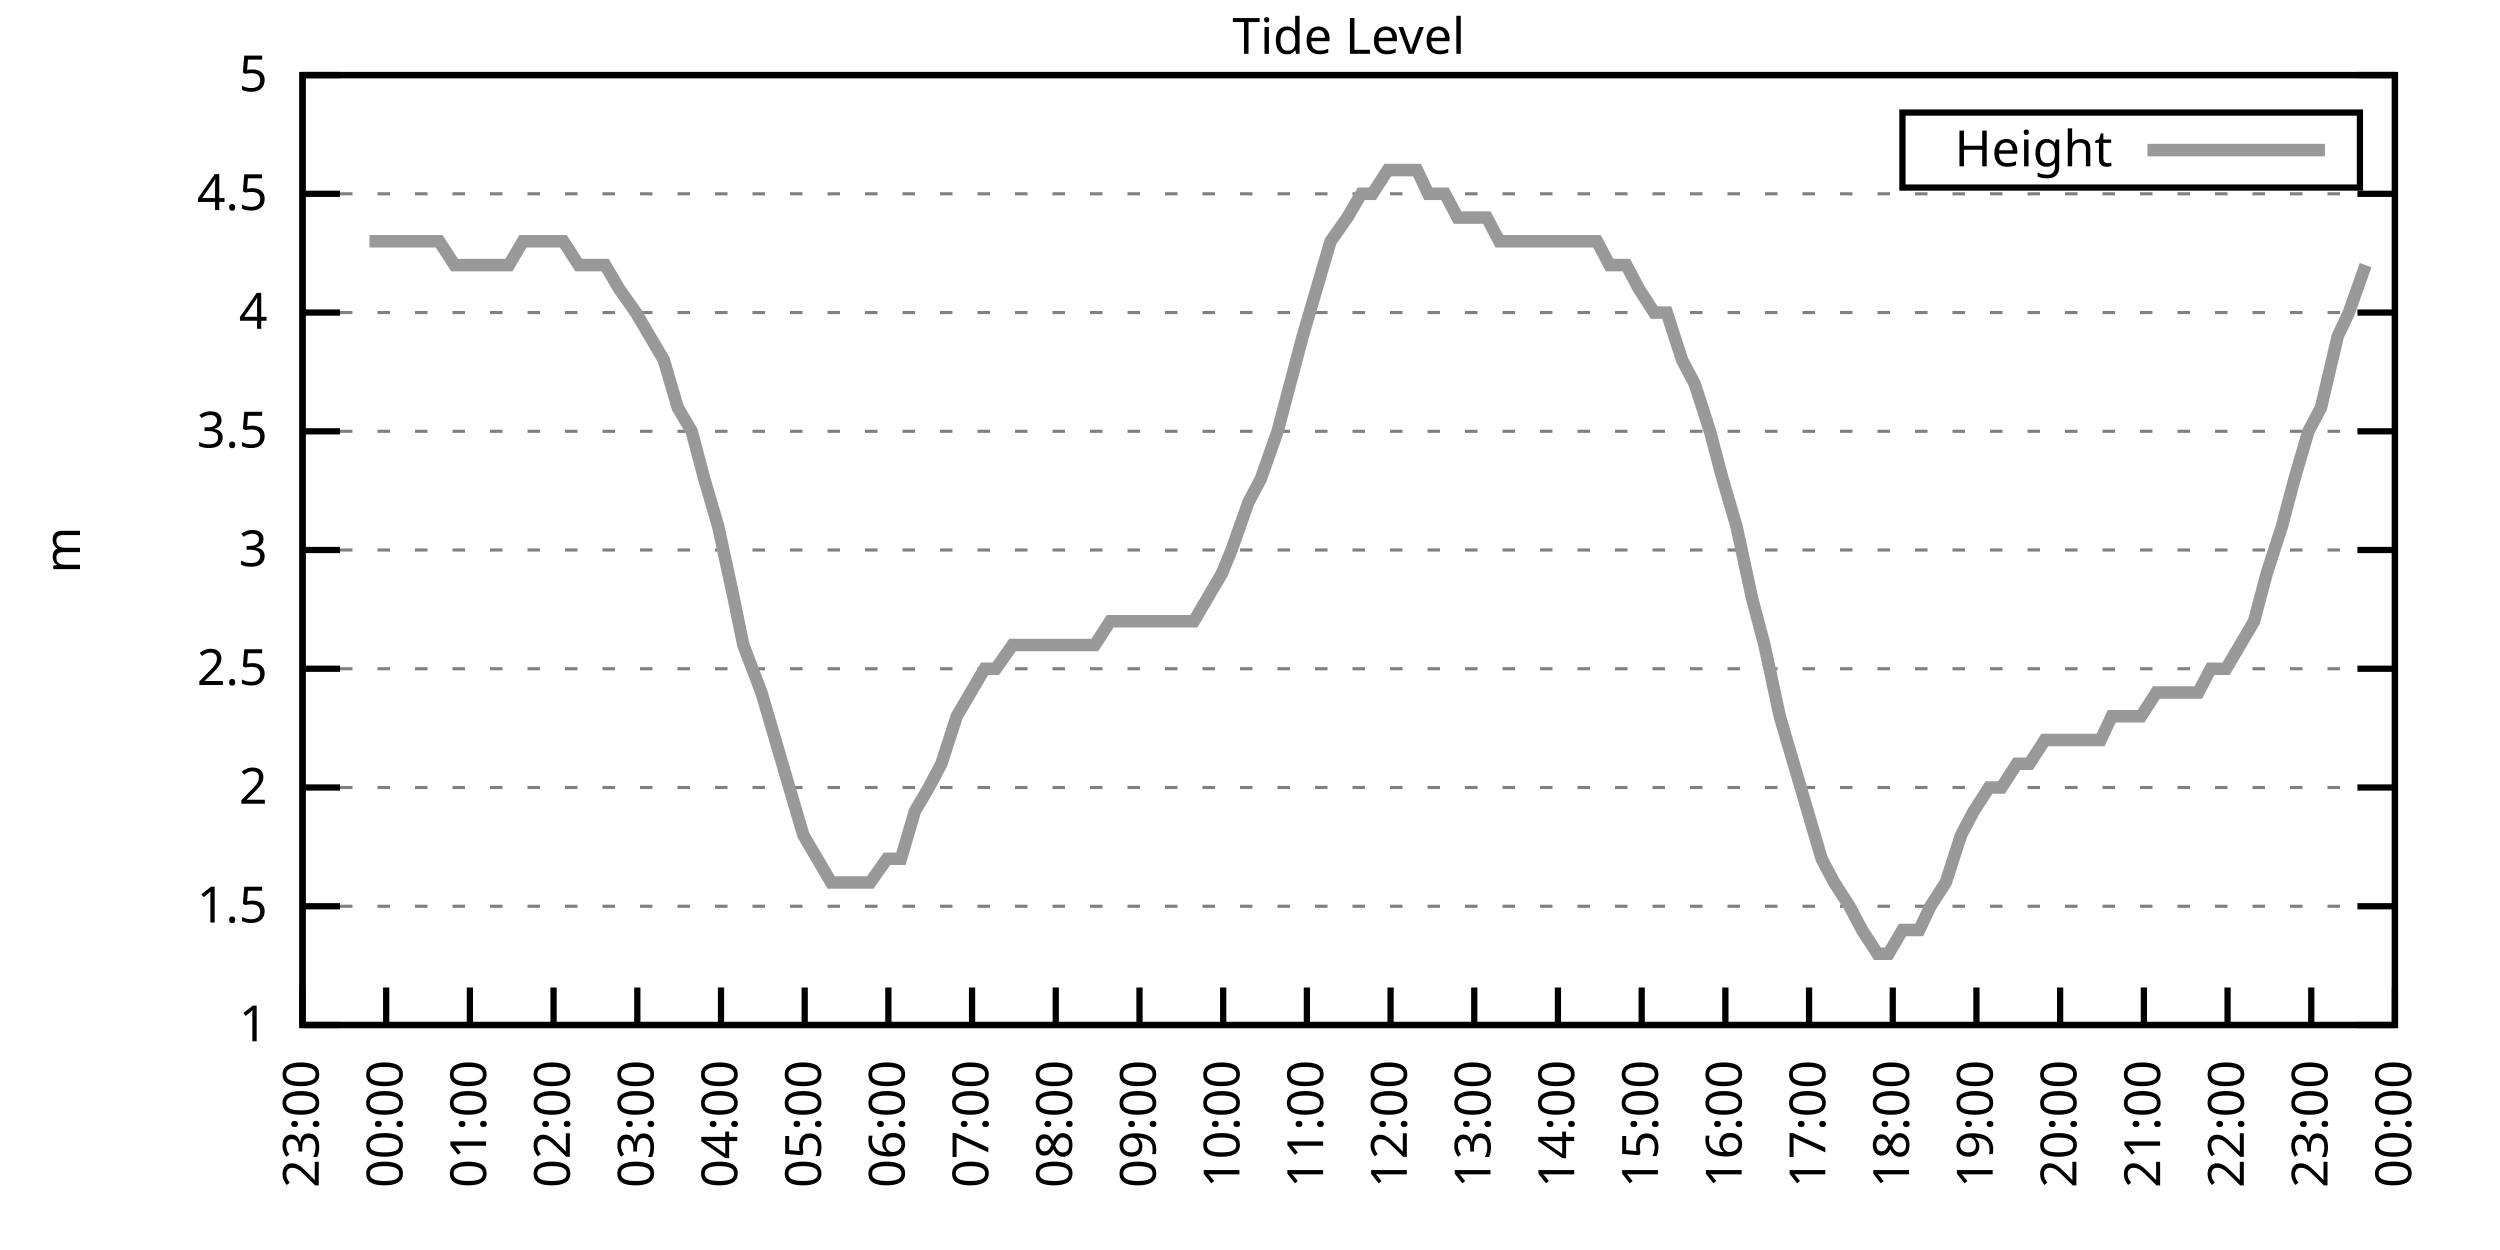
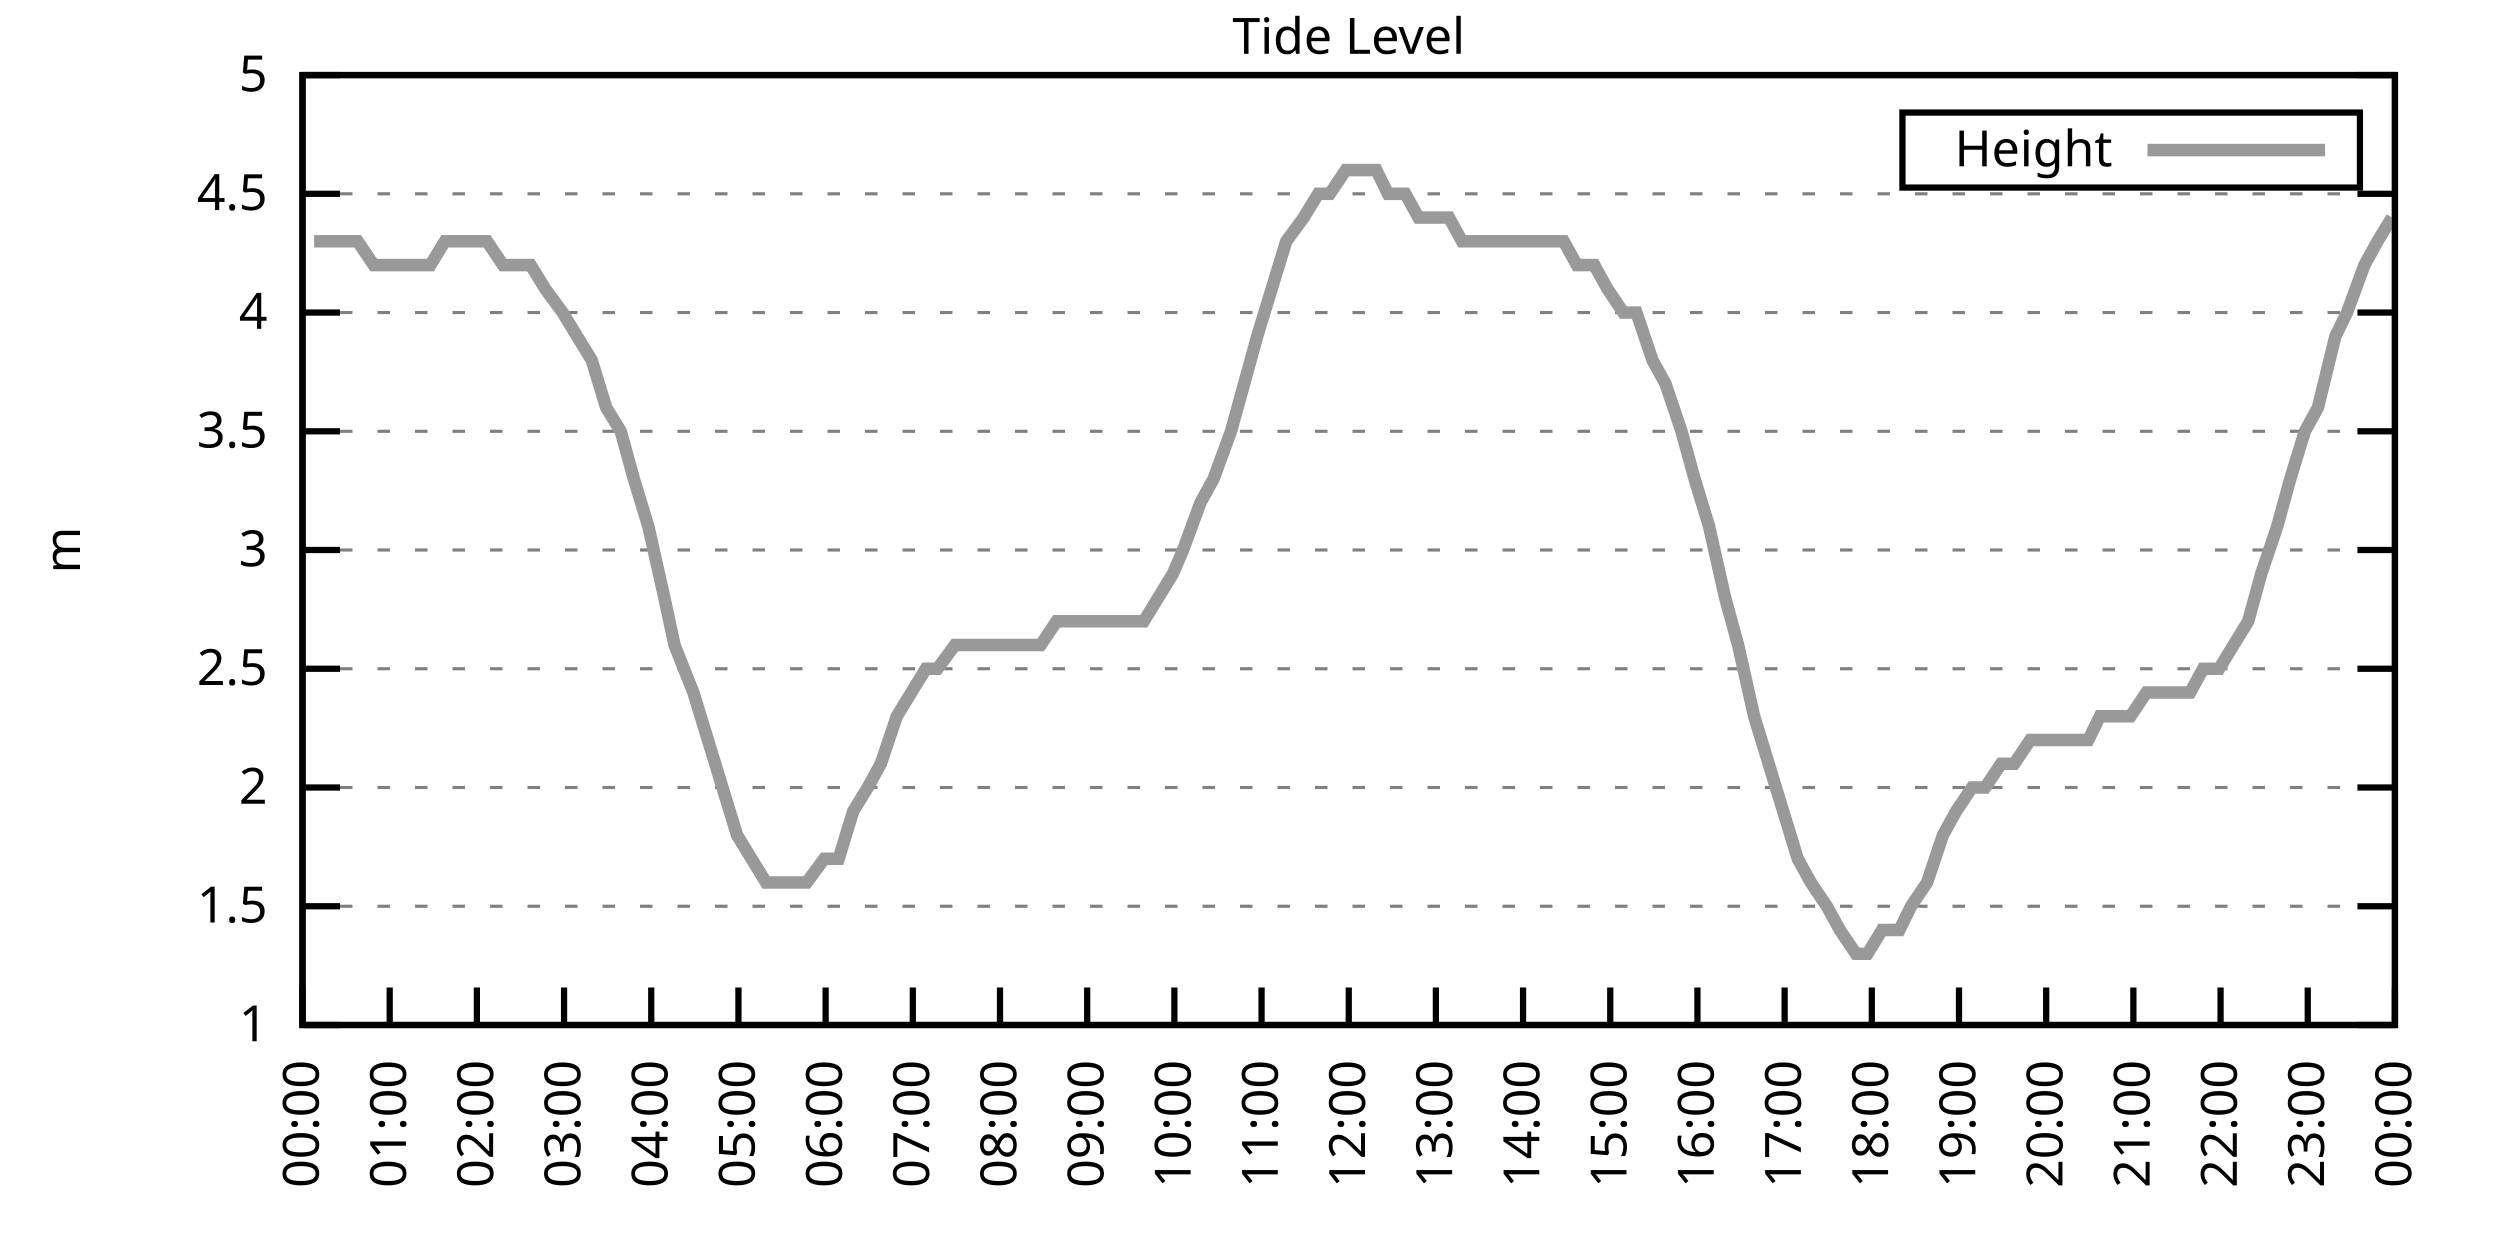
<svg xmlns="http://www.w3.org/2000/svg" xmlns:xlink="http://www.w3.org/1999/xlink" width="400" height="200" viewBox="0 0 400 200">
  <g id="gnuplot_canvas">
    <rect x="0" y="0" width="400" height="200" fill="none" />
    <defs>
      <circle id="gpDot" r="0.5" stroke-width="0.5" stroke="currentColor" />
      <path id="gpPt0" stroke-width="0.333" stroke="currentColor" d="M-1,0 h2 M0,-1 v2" />
      <path id="gpPt1" stroke-width="0.333" stroke="currentColor" d="M-1,-1 L1,1 M1,-1 L-1,1" />
      <path id="gpPt2" stroke-width="0.333" stroke="currentColor" d="M-1,0 L1,0 M0,-1 L0,1 M-1,-1 L1,1 M-1,1 L1,-1" />
      <rect id="gpPt3" stroke-width="0.333" stroke="currentColor" x="-1" y="-1" width="2" height="2" />
      <rect id="gpPt4" stroke-width="0.333" stroke="currentColor" fill="currentColor" x="-1" y="-1" width="2" height="2" />
      <circle id="gpPt5" stroke-width="0.333" stroke="currentColor" cx="0" cy="0" r="1" />
      <use xlink:href="#gpPt5" id="gpPt6" fill="currentColor" stroke="none" />
      <path id="gpPt7" stroke-width="0.333" stroke="currentColor" d="M0,-1.33 L-1.33,0.67 L1.33,0.67 z" />
      <use xlink:href="#gpPt7" id="gpPt8" fill="currentColor" stroke="none" />
      <use xlink:href="#gpPt7" id="gpPt9" stroke="currentColor" transform="rotate(180)" />
      <use xlink:href="#gpPt9" id="gpPt10" fill="currentColor" stroke="none" />
      <use xlink:href="#gpPt3" id="gpPt11" stroke="currentColor" transform="rotate(45)" />
      <use xlink:href="#gpPt11" id="gpPt12" fill="currentColor" stroke="none" />
      <path id="gpPt13" stroke-width="0.333" stroke="currentColor" d="M0,1.330 L1.265,0.411 L0.782,-1.067 L-0.782,-1.076 L-1.265,0.411 z" />
      <use xlink:href="#gpPt13" id="gpPt14" fill="currentColor" stroke="none" />
      <filter id="textbox" filterUnits="objectBoundingBox" x="0" y="0" height="1" width="1">
        <feFlood flood-color="white" flood-opacity="1" result="bgnd" />
        <feComposite in="SourceGraphic" in2="bgnd" operator="atop" />
      </filter>
      <filter id="greybox" filterUnits="objectBoundingBox" x="0" y="0" height="1" width="1">
        <feFlood flood-color="lightgrey" flood-opacity="1" result="grey" />
        <feComposite in="SourceGraphic" in2="grey" operator="atop" />
      </filter>
    </defs>
    <g fill="none" color="white" stroke="currentColor" stroke-width="1.00" stroke-linecap="butt" stroke-linejoin="miter">
</g>
    <g fill="none" color="black" stroke="currentColor" stroke-width="1.00" stroke-linecap="butt" stroke-linejoin="miter">
      <g stroke="none" shape-rendering="crispEdges">
        <polygon fill="rgb(255, 255, 255)" points="48.40,164.00 383.18,164.00 383.18,12.02 48.40,12.02 " />
      </g>
    </g>
    <g fill="none" color="black" stroke="currentColor" stroke-width="1.00" stroke-linecap="butt" stroke-linejoin="miter">
</g>
    <g fill="none" color="black" stroke="black" stroke-width="0.50" stroke-linecap="butt" stroke-linejoin="miter">
</g>
    <g fill="none" color="gray" stroke="currentColor" stroke-width="0.50" stroke-linecap="butt" stroke-linejoin="miter">
      <path stroke="gray" stroke-dasharray="2,4" class="gridline" d="M48.40,164.00 L383.19,164.00  " />
    </g>
    <g fill="none" color="gray" stroke="gray" stroke-width="1.00" stroke-linecap="butt" stroke-linejoin="miter">
</g>
    <g fill="none" color="black" stroke="currentColor" stroke-width="1.00" stroke-linecap="butt" stroke-linejoin="miter">
      <path stroke="black" d="M48.40,164.00 L54.40,164.00 M383.19,164.00 L377.19,164.00  " />
      <g transform="translate(42.80,166.60)" stroke="none" fill="black" font-family="Sans" font-size="8.00" text-anchor="end">
        <text>
          <tspan font-family="Sans"> 1</tspan>
        </text>
      </g>
    </g>
    <g fill="none" color="black" stroke="currentColor" stroke-width="1.00" stroke-linecap="butt" stroke-linejoin="miter">
</g>
    <g fill="none" color="black" stroke="black" stroke-width="0.50" stroke-linecap="butt" stroke-linejoin="miter">
</g>
    <g fill="none" color="gray" stroke="currentColor" stroke-width="0.50" stroke-linecap="butt" stroke-linejoin="miter">
      <path stroke="gray" stroke-dasharray="2,4" class="gridline" d="M48.40,145.00 L383.19,145.00  " />
    </g>
    <g fill="none" color="gray" stroke="gray" stroke-width="1.00" stroke-linecap="butt" stroke-linejoin="miter">
</g>
    <g fill="none" color="black" stroke="currentColor" stroke-width="1.00" stroke-linecap="butt" stroke-linejoin="miter">
      <path stroke="black" d="M48.40,145.00 L54.40,145.00 M383.19,145.00 L377.19,145.00  " />
      <g transform="translate(42.80,147.60)" stroke="none" fill="black" font-family="Sans" font-size="8.00" text-anchor="end">
        <text>
          <tspan font-family="Sans"> 1.5</tspan>
        </text>
      </g>
    </g>
    <g fill="none" color="black" stroke="currentColor" stroke-width="1.00" stroke-linecap="butt" stroke-linejoin="miter">
</g>
    <g fill="none" color="black" stroke="black" stroke-width="0.50" stroke-linecap="butt" stroke-linejoin="miter">
</g>
    <g fill="none" color="gray" stroke="currentColor" stroke-width="0.50" stroke-linecap="butt" stroke-linejoin="miter">
      <path stroke="gray" stroke-dasharray="2,4" class="gridline" d="M48.40,126.00 L383.19,126.00  " />
    </g>
    <g fill="none" color="gray" stroke="gray" stroke-width="1.00" stroke-linecap="butt" stroke-linejoin="miter">
</g>
    <g fill="none" color="black" stroke="currentColor" stroke-width="1.00" stroke-linecap="butt" stroke-linejoin="miter">
      <path stroke="black" d="M48.40,126.00 L54.40,126.00 M383.19,126.00 L377.19,126.00  " />
      <g transform="translate(42.80,128.60)" stroke="none" fill="black" font-family="Sans" font-size="8.00" text-anchor="end">
        <text>
          <tspan font-family="Sans"> 2</tspan>
        </text>
      </g>
    </g>
    <g fill="none" color="black" stroke="currentColor" stroke-width="1.00" stroke-linecap="butt" stroke-linejoin="miter">
</g>
    <g fill="none" color="black" stroke="black" stroke-width="0.50" stroke-linecap="butt" stroke-linejoin="miter">
</g>
    <g fill="none" color="gray" stroke="currentColor" stroke-width="0.50" stroke-linecap="butt" stroke-linejoin="miter">
      <path stroke="gray" stroke-dasharray="2,4" class="gridline" d="M48.40,107.00 L383.19,107.00  " />
    </g>
    <g fill="none" color="gray" stroke="gray" stroke-width="1.00" stroke-linecap="butt" stroke-linejoin="miter">
</g>
    <g fill="none" color="black" stroke="currentColor" stroke-width="1.00" stroke-linecap="butt" stroke-linejoin="miter">
      <path stroke="black" d="M48.40,107.00 L54.40,107.00 M383.19,107.00 L377.19,107.00  " />
      <g transform="translate(42.80,109.60)" stroke="none" fill="black" font-family="Sans" font-size="8.00" text-anchor="end">
        <text>
          <tspan font-family="Sans"> 2.5</tspan>
        </text>
      </g>
    </g>
    <g fill="none" color="black" stroke="currentColor" stroke-width="1.00" stroke-linecap="butt" stroke-linejoin="miter">
</g>
    <g fill="none" color="black" stroke="black" stroke-width="0.50" stroke-linecap="butt" stroke-linejoin="miter">
</g>
    <g fill="none" color="gray" stroke="currentColor" stroke-width="0.50" stroke-linecap="butt" stroke-linejoin="miter">
      <path stroke="gray" stroke-dasharray="2,4" class="gridline" d="M48.40,88.00 L383.19,88.00  " />
    </g>
    <g fill="none" color="gray" stroke="gray" stroke-width="1.00" stroke-linecap="butt" stroke-linejoin="miter">
</g>
    <g fill="none" color="black" stroke="currentColor" stroke-width="1.00" stroke-linecap="butt" stroke-linejoin="miter">
      <path stroke="black" d="M48.40,88.00 L54.40,88.00 M383.19,88.00 L377.19,88.00  " />
      <g transform="translate(42.80,90.60)" stroke="none" fill="black" font-family="Sans" font-size="8.00" text-anchor="end">
        <text>
          <tspan font-family="Sans"> 3</tspan>
        </text>
      </g>
    </g>
    <g fill="none" color="black" stroke="currentColor" stroke-width="1.00" stroke-linecap="butt" stroke-linejoin="miter">
</g>
    <g fill="none" color="black" stroke="black" stroke-width="0.50" stroke-linecap="butt" stroke-linejoin="miter">
</g>
    <g fill="none" color="gray" stroke="currentColor" stroke-width="0.50" stroke-linecap="butt" stroke-linejoin="miter">
      <path stroke="gray" stroke-dasharray="2,4" class="gridline" d="M48.40,69.01 L383.19,69.01  " />
    </g>
    <g fill="none" color="gray" stroke="gray" stroke-width="1.00" stroke-linecap="butt" stroke-linejoin="miter">
</g>
    <g fill="none" color="black" stroke="currentColor" stroke-width="1.00" stroke-linecap="butt" stroke-linejoin="miter">
      <path stroke="black" d="M48.40,69.01 L54.40,69.01 M383.19,69.01 L377.19,69.01  " />
      <g transform="translate(42.80,71.61)" stroke="none" fill="black" font-family="Sans" font-size="8.00" text-anchor="end">
        <text>
          <tspan font-family="Sans"> 3.5</tspan>
        </text>
      </g>
    </g>
    <g fill="none" color="black" stroke="currentColor" stroke-width="1.00" stroke-linecap="butt" stroke-linejoin="miter">
</g>
    <g fill="none" color="black" stroke="black" stroke-width="0.50" stroke-linecap="butt" stroke-linejoin="miter">
</g>
    <g fill="none" color="gray" stroke="currentColor" stroke-width="0.50" stroke-linecap="butt" stroke-linejoin="miter">
      <path stroke="gray" stroke-dasharray="2,4" class="gridline" d="M48.40,50.01 L383.19,50.01  " />
    </g>
    <g fill="none" color="gray" stroke="gray" stroke-width="1.00" stroke-linecap="butt" stroke-linejoin="miter">
</g>
    <g fill="none" color="black" stroke="currentColor" stroke-width="1.00" stroke-linecap="butt" stroke-linejoin="miter">
      <path stroke="black" d="M48.40,50.01 L54.40,50.01 M383.19,50.01 L377.19,50.01  " />
      <g transform="translate(42.80,52.61)" stroke="none" fill="black" font-family="Sans" font-size="8.00" text-anchor="end">
        <text>
          <tspan font-family="Sans"> 4</tspan>
        </text>
      </g>
    </g>
    <g fill="none" color="black" stroke="currentColor" stroke-width="1.00" stroke-linecap="butt" stroke-linejoin="miter">
</g>
    <g fill="none" color="black" stroke="black" stroke-width="0.50" stroke-linecap="butt" stroke-linejoin="miter">
</g>
    <g fill="none" color="gray" stroke="currentColor" stroke-width="0.50" stroke-linecap="butt" stroke-linejoin="miter">
      <path stroke="gray" stroke-dasharray="2,4" class="gridline" d="M48.40,31.01 L383.19,31.01  " />
    </g>
    <g fill="none" color="gray" stroke="gray" stroke-width="1.00" stroke-linecap="butt" stroke-linejoin="miter">
</g>
    <g fill="none" color="black" stroke="currentColor" stroke-width="1.00" stroke-linecap="butt" stroke-linejoin="miter">
      <path stroke="black" d="M48.40,31.01 L54.40,31.01 M383.19,31.01 L377.19,31.01  " />
      <g transform="translate(42.80,33.61)" stroke="none" fill="black" font-family="Sans" font-size="8.00" text-anchor="end">
        <text>
          <tspan font-family="Sans"> 4.5</tspan>
        </text>
      </g>
    </g>
    <g fill="none" color="black" stroke="currentColor" stroke-width="1.00" stroke-linecap="butt" stroke-linejoin="miter">
</g>
    <g fill="none" color="black" stroke="black" stroke-width="0.50" stroke-linecap="butt" stroke-linejoin="miter">
</g>
    <g fill="none" color="gray" stroke="currentColor" stroke-width="0.50" stroke-linecap="butt" stroke-linejoin="miter">
      <path stroke="gray" stroke-dasharray="2,4" class="gridline" d="M48.40,12.01 L383.19,12.01  " />
    </g>
    <g fill="none" color="gray" stroke="gray" stroke-width="1.00" stroke-linecap="butt" stroke-linejoin="miter">
</g>
    <g fill="none" color="black" stroke="currentColor" stroke-width="1.00" stroke-linecap="butt" stroke-linejoin="miter">
      <path stroke="black" d="M48.40,12.01 L54.40,12.01 M383.19,12.01 L377.19,12.01  " />
      <g transform="translate(42.80,14.61)" stroke="none" fill="black" font-family="Sans" font-size="8.00" text-anchor="end">
        <text>
          <tspan font-family="Sans"> 5</tspan>
        </text>
      </g>
    </g>
    <g fill="none" color="black" stroke="currentColor" stroke-width="1.00" stroke-linecap="butt" stroke-linejoin="miter">
      <path stroke="black" d="M48.40,164.00 L48.40,158.00  " />
      <g transform="translate(51.00,169.60) rotate(270.00)" stroke="none" fill="black" font-family="Sans" font-size="8.00" text-anchor="end">
        <text>
-           <tspan font-family="Sans">23:00</tspan>
-         </text>
-       </g>
-     </g>
-     <g fill="none" color="black" stroke="currentColor" stroke-width="1.00" stroke-linecap="butt" stroke-linejoin="miter">
-       <path stroke="black" d="M61.79,164.00 L61.79,158.00  " />
-       <g transform="translate(64.39,169.60) rotate(270.00)" stroke="none" fill="black" font-family="Sans" font-size="8.00" text-anchor="end">
-         <text>
          <tspan font-family="Sans">00:00</tspan>
        </text>
      </g>
    </g>
    <g fill="none" color="black" stroke="currentColor" stroke-width="1.00" stroke-linecap="butt" stroke-linejoin="miter">
-       <path stroke="black" d="M75.18,164.00 L75.18,158.00  " />
-       <g transform="translate(77.78,169.60) rotate(270.00)" stroke="none" fill="black" font-family="Sans" font-size="8.00" text-anchor="end">
+       <path stroke="black" d="M62.35,164.00 L62.35,158.00  " />
+       <g transform="translate(64.95,169.60) rotate(270.00)" stroke="none" fill="black" font-family="Sans" font-size="8.00" text-anchor="end">
        <text>
          <tspan font-family="Sans">01:00</tspan>
        </text>
      </g>
    </g>
    <g fill="none" color="black" stroke="currentColor" stroke-width="1.00" stroke-linecap="butt" stroke-linejoin="miter">
-       <path stroke="black" d="M88.57,164.00 L88.57,158.00  " />
-       <g transform="translate(91.17,169.60) rotate(270.00)" stroke="none" fill="black" font-family="Sans" font-size="8.00" text-anchor="end">
+       <path stroke="black" d="M76.30,164.00 L76.30,158.00  " />
+       <g transform="translate(78.90,169.60) rotate(270.00)" stroke="none" fill="black" font-family="Sans" font-size="8.00" text-anchor="end">
        <text>
          <tspan font-family="Sans">02:00</tspan>
        </text>
      </g>
    </g>
    <g fill="none" color="black" stroke="currentColor" stroke-width="1.00" stroke-linecap="butt" stroke-linejoin="miter">
-       <path stroke="black" d="M101.97,164.00 L101.97,158.00  " />
-       <g transform="translate(104.57,169.60) rotate(270.00)" stroke="none" fill="black" font-family="Sans" font-size="8.00" text-anchor="end">
+       <path stroke="black" d="M90.25,164.00 L90.25,158.00  " />
+       <g transform="translate(92.85,169.60) rotate(270.00)" stroke="none" fill="black" font-family="Sans" font-size="8.00" text-anchor="end">
        <text>
          <tspan font-family="Sans">03:00</tspan>
        </text>
      </g>
    </g>
    <g fill="none" color="black" stroke="currentColor" stroke-width="1.00" stroke-linecap="butt" stroke-linejoin="miter">
-       <path stroke="black" d="M115.36,164.00 L115.36,158.00  " />
-       <g transform="translate(117.96,169.60) rotate(270.00)" stroke="none" fill="black" font-family="Sans" font-size="8.00" text-anchor="end">
+       <path stroke="black" d="M104.20,164.00 L104.20,158.00  " />
+       <g transform="translate(106.80,169.60) rotate(270.00)" stroke="none" fill="black" font-family="Sans" font-size="8.00" text-anchor="end">
        <text>
          <tspan font-family="Sans">04:00</tspan>
        </text>
      </g>
    </g>
    <g fill="none" color="black" stroke="currentColor" stroke-width="1.00" stroke-linecap="butt" stroke-linejoin="miter">
-       <path stroke="black" d="M128.75,164.00 L128.75,158.00  " />
-       <g transform="translate(131.35,169.60) rotate(270.00)" stroke="none" fill="black" font-family="Sans" font-size="8.00" text-anchor="end">
+       <path stroke="black" d="M118.15,164.00 L118.15,158.00  " />
+       <g transform="translate(120.75,169.60) rotate(270.00)" stroke="none" fill="black" font-family="Sans" font-size="8.00" text-anchor="end">
        <text>
          <tspan font-family="Sans">05:00</tspan>
        </text>
      </g>
    </g>
    <g fill="none" color="black" stroke="currentColor" stroke-width="1.00" stroke-linecap="butt" stroke-linejoin="miter">
-       <path stroke="black" d="M142.14,164.00 L142.14,158.00  " />
-       <g transform="translate(144.74,169.60) rotate(270.00)" stroke="none" fill="black" font-family="Sans" font-size="8.00" text-anchor="end">
+       <path stroke="black" d="M132.10,164.00 L132.10,158.00  " />
+       <g transform="translate(134.70,169.60) rotate(270.00)" stroke="none" fill="black" font-family="Sans" font-size="8.00" text-anchor="end">
        <text>
          <tspan font-family="Sans">06:00</tspan>
        </text>
      </g>
    </g>
    <g fill="none" color="black" stroke="currentColor" stroke-width="1.00" stroke-linecap="butt" stroke-linejoin="miter">
-       <path stroke="black" d="M155.53,164.00 L155.53,158.00  " />
-       <g transform="translate(158.13,169.60) rotate(270.00)" stroke="none" fill="black" font-family="Sans" font-size="8.00" text-anchor="end">
+       <path stroke="black" d="M146.05,164.00 L146.05,158.00  " />
+       <g transform="translate(148.65,169.60) rotate(270.00)" stroke="none" fill="black" font-family="Sans" font-size="8.00" text-anchor="end">
        <text>
          <tspan font-family="Sans">07:00</tspan>
        </text>
      </g>
    </g>
    <g fill="none" color="black" stroke="currentColor" stroke-width="1.00" stroke-linecap="butt" stroke-linejoin="miter">
-       <path stroke="black" d="M168.92,164.00 L168.92,158.00  " />
-       <g transform="translate(171.52,169.60) rotate(270.00)" stroke="none" fill="black" font-family="Sans" font-size="8.00" text-anchor="end">
+       <path stroke="black" d="M160.00,164.00 L160.00,158.00  " />
+       <g transform="translate(162.60,169.60) rotate(270.00)" stroke="none" fill="black" font-family="Sans" font-size="8.00" text-anchor="end">
        <text>
          <tspan font-family="Sans">08:00</tspan>
        </text>
      </g>
    </g>
    <g fill="none" color="black" stroke="currentColor" stroke-width="1.00" stroke-linecap="butt" stroke-linejoin="miter">
-       <path stroke="black" d="M182.32,164.00 L182.32,158.00  " />
-       <g transform="translate(184.92,169.60) rotate(270.00)" stroke="none" fill="black" font-family="Sans" font-size="8.00" text-anchor="end">
+       <path stroke="black" d="M173.95,164.00 L173.95,158.00  " />
+       <g transform="translate(176.55,169.60) rotate(270.00)" stroke="none" fill="black" font-family="Sans" font-size="8.00" text-anchor="end">
        <text>
          <tspan font-family="Sans">09:00</tspan>
        </text>
      </g>
    </g>
    <g fill="none" color="black" stroke="currentColor" stroke-width="1.00" stroke-linecap="butt" stroke-linejoin="miter">
-       <path stroke="black" d="M195.71,164.00 L195.71,158.00  " />
-       <g transform="translate(198.31,169.60) rotate(270.00)" stroke="none" fill="black" font-family="Sans" font-size="8.00" text-anchor="end">
+       <path stroke="black" d="M187.90,164.00 L187.90,158.00  " />
+       <g transform="translate(190.50,169.60) rotate(270.00)" stroke="none" fill="black" font-family="Sans" font-size="8.00" text-anchor="end">
        <text>
          <tspan font-family="Sans">10:00</tspan>
        </text>
      </g>
    </g>
    <g fill="none" color="black" stroke="currentColor" stroke-width="1.00" stroke-linecap="butt" stroke-linejoin="miter">
-       <path stroke="black" d="M209.10,164.00 L209.10,158.00  " />
-       <g transform="translate(211.70,169.60) rotate(270.00)" stroke="none" fill="black" font-family="Sans" font-size="8.00" text-anchor="end">
+       <path stroke="black" d="M201.85,164.00 L201.85,158.00  " />
+       <g transform="translate(204.45,169.60) rotate(270.00)" stroke="none" fill="black" font-family="Sans" font-size="8.00" text-anchor="end">
        <text>
          <tspan font-family="Sans">11:00</tspan>
        </text>
      </g>
    </g>
    <g fill="none" color="black" stroke="currentColor" stroke-width="1.00" stroke-linecap="butt" stroke-linejoin="miter">
-       <path stroke="black" d="M222.49,164.00 L222.49,158.00  " />
-       <g transform="translate(225.09,169.60) rotate(270.00)" stroke="none" fill="black" font-family="Sans" font-size="8.00" text-anchor="end">
+       <path stroke="black" d="M215.80,164.00 L215.80,158.00  " />
+       <g transform="translate(218.40,169.60) rotate(270.00)" stroke="none" fill="black" font-family="Sans" font-size="8.00" text-anchor="end">
        <text>
          <tspan font-family="Sans">12:00</tspan>
        </text>
      </g>
    </g>
    <g fill="none" color="black" stroke="currentColor" stroke-width="1.00" stroke-linecap="butt" stroke-linejoin="miter">
-       <path stroke="black" d="M235.88,164.00 L235.88,158.00  " />
-       <g transform="translate(238.48,169.60) rotate(270.00)" stroke="none" fill="black" font-family="Sans" font-size="8.00" text-anchor="end">
+       <path stroke="black" d="M229.74,164.00 L229.74,158.00  " />
+       <g transform="translate(232.34,169.60) rotate(270.00)" stroke="none" fill="black" font-family="Sans" font-size="8.00" text-anchor="end">
        <text>
          <tspan font-family="Sans">13:00</tspan>
        </text>
      </g>
    </g>
    <g fill="none" color="black" stroke="currentColor" stroke-width="1.00" stroke-linecap="butt" stroke-linejoin="miter">
-       <path stroke="black" d="M249.27,164.00 L249.27,158.00  " />
-       <g transform="translate(251.87,169.60) rotate(270.00)" stroke="none" fill="black" font-family="Sans" font-size="8.00" text-anchor="end">
+       <path stroke="black" d="M243.69,164.00 L243.69,158.00  " />
+       <g transform="translate(246.29,169.60) rotate(270.00)" stroke="none" fill="black" font-family="Sans" font-size="8.00" text-anchor="end">
        <text>
          <tspan font-family="Sans">14:00</tspan>
        </text>
      </g>
    </g>
    <g fill="none" color="black" stroke="currentColor" stroke-width="1.00" stroke-linecap="butt" stroke-linejoin="miter">
-       <path stroke="black" d="M262.67,164.00 L262.67,158.00  " />
-       <g transform="translate(265.27,169.60) rotate(270.00)" stroke="none" fill="black" font-family="Sans" font-size="8.00" text-anchor="end">
+       <path stroke="black" d="M257.64,164.00 L257.64,158.00  " />
+       <g transform="translate(260.24,169.60) rotate(270.00)" stroke="none" fill="black" font-family="Sans" font-size="8.00" text-anchor="end">
        <text>
          <tspan font-family="Sans">15:00</tspan>
        </text>
      </g>
    </g>
    <g fill="none" color="black" stroke="currentColor" stroke-width="1.00" stroke-linecap="butt" stroke-linejoin="miter">
-       <path stroke="black" d="M276.06,164.00 L276.06,158.00  " />
-       <g transform="translate(278.66,169.60) rotate(270.00)" stroke="none" fill="black" font-family="Sans" font-size="8.00" text-anchor="end">
+       <path stroke="black" d="M271.59,164.00 L271.59,158.00  " />
+       <g transform="translate(274.19,169.60) rotate(270.00)" stroke="none" fill="black" font-family="Sans" font-size="8.00" text-anchor="end">
        <text>
          <tspan font-family="Sans">16:00</tspan>
        </text>
      </g>
    </g>
    <g fill="none" color="black" stroke="currentColor" stroke-width="1.00" stroke-linecap="butt" stroke-linejoin="miter">
-       <path stroke="black" d="M289.45,164.00 L289.45,158.00  " />
-       <g transform="translate(292.05,169.60) rotate(270.00)" stroke="none" fill="black" font-family="Sans" font-size="8.00" text-anchor="end">
+       <path stroke="black" d="M285.54,164.00 L285.54,158.00  " />
+       <g transform="translate(288.14,169.60) rotate(270.00)" stroke="none" fill="black" font-family="Sans" font-size="8.00" text-anchor="end">
        <text>
          <tspan font-family="Sans">17:00</tspan>
        </text>
      </g>
    </g>
    <g fill="none" color="black" stroke="currentColor" stroke-width="1.00" stroke-linecap="butt" stroke-linejoin="miter">
-       <path stroke="black" d="M302.84,164.00 L302.84,158.00  " />
-       <g transform="translate(305.44,169.60) rotate(270.00)" stroke="none" fill="black" font-family="Sans" font-size="8.00" text-anchor="end">
+       <path stroke="black" d="M299.49,164.00 L299.49,158.00  " />
+       <g transform="translate(302.09,169.60) rotate(270.00)" stroke="none" fill="black" font-family="Sans" font-size="8.00" text-anchor="end">
        <text>
          <tspan font-family="Sans">18:00</tspan>
        </text>
      </g>
    </g>
    <g fill="none" color="black" stroke="currentColor" stroke-width="1.00" stroke-linecap="butt" stroke-linejoin="miter">
-       <path stroke="black" d="M316.23,164.00 L316.23,158.00  " />
-       <g transform="translate(318.83,169.60) rotate(270.00)" stroke="none" fill="black" font-family="Sans" font-size="8.00" text-anchor="end">
+       <path stroke="black" d="M313.44,164.00 L313.44,158.00  " />
+       <g transform="translate(316.04,169.60) rotate(270.00)" stroke="none" fill="black" font-family="Sans" font-size="8.00" text-anchor="end">
        <text>
          <tspan font-family="Sans">19:00</tspan>
        </text>
      </g>
    </g>
    <g fill="none" color="black" stroke="currentColor" stroke-width="1.00" stroke-linecap="butt" stroke-linejoin="miter">
-       <path stroke="black" d="M329.62,164.00 L329.62,158.00  " />
-       <g transform="translate(332.22,169.60) rotate(270.00)" stroke="none" fill="black" font-family="Sans" font-size="8.00" text-anchor="end">
+       <path stroke="black" d="M327.39,164.00 L327.39,158.00  " />
+       <g transform="translate(329.99,169.60) rotate(270.00)" stroke="none" fill="black" font-family="Sans" font-size="8.00" text-anchor="end">
        <text>
          <tspan font-family="Sans">20:00</tspan>
        </text>
      </g>
    </g>
    <g fill="none" color="black" stroke="currentColor" stroke-width="1.00" stroke-linecap="butt" stroke-linejoin="miter">
-       <path stroke="black" d="M343.02,164.00 L343.02,158.00  " />
-       <g transform="translate(345.62,169.60) rotate(270.00)" stroke="none" fill="black" font-family="Sans" font-size="8.00" text-anchor="end">
+       <path stroke="black" d="M341.34,164.00 L341.34,158.00  " />
+       <g transform="translate(343.94,169.60) rotate(270.00)" stroke="none" fill="black" font-family="Sans" font-size="8.00" text-anchor="end">
        <text>
          <tspan font-family="Sans">21:00</tspan>
        </text>
      </g>
    </g>
    <g fill="none" color="black" stroke="currentColor" stroke-width="1.00" stroke-linecap="butt" stroke-linejoin="miter">
-       <path stroke="black" d="M356.41,164.00 L356.41,158.00  " />
-       <g transform="translate(359.01,169.60) rotate(270.00)" stroke="none" fill="black" font-family="Sans" font-size="8.00" text-anchor="end">
+       <path stroke="black" d="M355.29,164.00 L355.29,158.00  " />
+       <g transform="translate(357.89,169.60) rotate(270.00)" stroke="none" fill="black" font-family="Sans" font-size="8.00" text-anchor="end">
        <text>
          <tspan font-family="Sans">22:00</tspan>
        </text>
      </g>
    </g>
    <g fill="none" color="black" stroke="currentColor" stroke-width="1.00" stroke-linecap="butt" stroke-linejoin="miter">
-       <path stroke="black" d="M369.80,164.00 L369.80,158.00  " />
-       <g transform="translate(372.40,169.60) rotate(270.00)" stroke="none" fill="black" font-family="Sans" font-size="8.00" text-anchor="end">
+       <path stroke="black" d="M369.24,164.00 L369.24,158.00  " />
+       <g transform="translate(371.84,169.60) rotate(270.00)" stroke="none" fill="black" font-family="Sans" font-size="8.00" text-anchor="end">
        <text>
          <tspan font-family="Sans">23:00</tspan>
        </text>
      </g>
    </g>
    <g fill="none" color="black" stroke="currentColor" stroke-width="1.00" stroke-linecap="butt" stroke-linejoin="miter">
      <path stroke="black" d="M383.19,164.00 L383.19,158.00  " />
      <g transform="translate(385.79,169.60) rotate(270.00)" stroke="none" fill="black" font-family="Sans" font-size="8.00" text-anchor="end">
        <text>
          <tspan font-family="Sans">00:00</tspan>
        </text>
      </g>
    </g>
    <g fill="none" color="black" stroke="currentColor" stroke-width="1.00" stroke-linecap="butt" stroke-linejoin="miter">
</g>
    <g fill="none" color="black" stroke="currentColor" stroke-width="1.00" stroke-linecap="butt" stroke-linejoin="miter">
      <path stroke="black" d="M48.40,12.01 L48.40,164.00 L383.19,164.00 L383.19,12.01 L48.40,12.01 Z  " />
    </g>
    <g fill="none" color="black" stroke="currentColor" stroke-width="1.00" stroke-linecap="butt" stroke-linejoin="miter">
</g>
    <g fill="none" color="black" stroke="currentColor" stroke-width="1.00" stroke-linecap="butt" stroke-linejoin="miter">
      <path stroke="black" d="M304.39,30.01 L304.39,18.01 L377.59,18.01 L377.59,30.01 L304.39,30.01 Z  " />
    </g>
    <g id="Tide_level_plot_1">
      <g fill="none" color="white" stroke="black" stroke-width="2.00" stroke-linecap="butt" stroke-linejoin="miter">
</g>
      <g fill="none" color="black" stroke="currentColor" stroke-width="2.00" stroke-linecap="butt" stroke-linejoin="miter">
        <g transform="translate(337.99,26.61)" stroke="none" fill="black" font-family="Sans" font-size="8.00" text-anchor="end">
          <text>
            <tspan font-family="Sans">Height</tspan>
          </text>
        </g>
      </g>
      <g fill="none" color="black" stroke="currentColor" stroke-width="2.00" stroke-linecap="butt" stroke-linejoin="miter">
-         <path stroke="rgb(153, 153, 153)" d="M343.59,24.01 L371.99,24.01 M59.11,38.61 L61.12,38.61 L63.58,38.61 L66.03,38.61 L67.59,38.61 L70.27,38.61   L72.73,42.41 L74.51,42.41 L76.52,42.41 L79.42,42.41 L81.43,42.41 L83.66,38.61 L86.12,38.61 L88.35,38.61   L90.14,38.61 L92.59,42.41 L94.82,42.41 L96.83,42.41 L99.06,46.21 L101.74,50.01 L103.98,53.81 L106.21,57.61   L108.44,65.21 L110.67,69.01 L112.68,76.61 L114.91,84.21 L117.37,95.60 L118.93,103.20 L121.83,110.80 L124.06,118.40   L126.29,126.00 L128.53,133.60 L130.76,137.40 L132.99,141.20 L135.22,141.20 L137.23,141.20 L139.24,141.20 L141.92,137.40   L144.15,137.40 L146.38,129.80 L148.61,126.00 L150.62,122.20 L153.08,114.60 L155.31,110.80 L157.54,107.00 L159.33,107.00   L162.01,103.20 L164.24,103.20 L166.47,103.20 L168.48,103.20 L170.71,103.20 L173.17,103.20 L175.17,103.20 L177.63,99.40   L179.86,99.40 L182.09,99.40 L184.32,99.40 L185.89,99.40 L188.79,99.40 L191.02,99.40 L193.25,95.60 L195.48,91.80   L197.05,88.00 L199.73,80.41 L201.73,76.61 L204.41,69.01 L206.42,61.41 L208.43,53.81 L210.66,46.21 L212.89,38.61   L215.57,34.81 L217.80,31.01 L219.59,31.01 L222.04,27.21 L224.28,27.21 L226.73,27.21 L228.52,31.01 L231.20,31.01   L233.20,34.81 L235.44,34.81 L237.89,34.81 L239.90,38.61 L242.36,38.61 L244.59,38.61 L246.60,38.61 L249.05,38.61   L250.84,38.61 L253.51,38.61 L255.52,38.61 L257.53,42.41 L260.21,42.41 L262.22,46.21 L264.67,50.01 L266.68,50.01   L269.14,57.61 L271.15,61.41 L273.60,69.01 L275.61,76.61 L277.84,84.21 L280.30,95.60 L282.31,103.20 L284.76,114.60   L286.99,122.20 L289.23,129.80 L291.46,137.40 L293.47,141.20 L295.92,145.00 L297.93,148.80 L300.39,152.60 L302.17,152.60   L304.40,148.80 L307.08,148.80 L308.87,145.00 L311.32,141.20 L313.78,133.60 L315.79,129.80 L318.24,126.00 L320.25,126.00   L322.70,122.20 L324.71,122.20 L327.17,118.40 L329.18,118.40 L331.41,118.40 L333.86,118.40 L336.10,118.40 L337.88,114.60   L340.56,114.60 L342.57,114.60 L345.02,110.80 L347.03,110.80 L349.49,110.80 L351.72,110.80 L353.73,107.00 L356.18,107.00   L358.42,103.20 L360.65,99.40 L362.66,91.80 L365.11,84.21 L367.12,76.61 L369.35,69.01 L371.36,65.21 L374.04,53.81   L375.82,50.01 L378.50,42.41  " />
+         <path stroke="rgb(153, 153, 153)" d="M343.59,24.01 L371.99,24.01 M50.26,38.61 L52.82,38.61 L54.44,38.61 L57.23,38.61 L59.79,42.41 L61.65,42.41   L63.74,42.41 L66.77,42.41 L68.86,42.41 L71.18,38.61 L73.74,38.61 L76.07,38.61 L77.93,38.61 L80.48,42.41   L82.81,42.41 L84.90,42.41 L87.23,46.21 L90.02,50.01 L92.34,53.81 L94.67,57.61 L96.99,65.21 L99.32,69.01   L101.41,76.61 L103.73,84.21 L106.29,95.60 L107.92,103.20 L110.94,110.80 L113.27,118.40 L115.59,126.00 L117.92,133.60   L120.24,137.40 L122.57,141.20 L124.89,141.20 L126.98,141.20 L129.08,141.20 L131.87,137.40 L134.19,137.40 L136.51,129.80   L138.84,126.00 L140.93,122.20 L143.49,114.60 L145.81,110.80 L148.14,107.00 L150.00,107.00 L152.79,103.20 L155.11,103.20   L157.44,103.20 L159.53,103.20 L161.86,103.20 L164.41,103.20 L166.51,103.20 L169.06,99.40 L171.39,99.40 L173.71,99.40   L176.04,99.40 L177.67,99.40 L180.69,99.40 L183.01,99.40 L185.34,95.60 L187.66,91.80 L189.29,88.00 L192.08,80.41   L194.17,76.61 L196.96,69.01 L199.06,61.41 L201.15,53.81 L203.47,46.21 L205.80,38.61 L208.59,34.81 L210.91,31.01   L212.77,31.01 L215.33,27.21 L217.65,27.21 L220.21,27.21 L222.07,31.01 L224.86,31.01 L226.95,34.81 L229.28,34.81   L231.84,34.81 L233.93,38.61 L236.49,38.61 L238.81,38.61 L240.90,38.61 L243.46,38.61 L245.32,38.61 L248.11,38.61   L250.20,38.61 L252.30,42.41 L255.09,42.41 L257.18,46.21 L259.74,50.01 L261.83,50.01 L264.39,57.61 L266.48,61.41   L269.04,69.01 L271.13,76.61 L273.45,84.21 L276.01,95.60 L278.10,103.20 L280.66,114.60 L282.99,122.20 L285.31,129.80   L287.64,137.40 L289.73,141.20 L292.29,145.00 L294.38,148.80 L296.94,152.60 L298.80,152.60 L301.12,148.80 L303.91,148.80   L305.77,145.00 L308.33,141.20 L310.88,133.60 L312.98,129.80 L315.53,126.00 L317.63,126.00 L320.18,122.20 L322.28,122.20   L324.83,118.40 L326.93,118.40 L329.25,118.40 L331.81,118.40 L334.13,118.40 L335.99,114.60 L338.78,114.60 L340.88,114.60   L343.43,110.80 L345.53,110.80 L348.08,110.80 L350.41,110.80 L352.50,107.00 L355.06,107.00 L357.38,103.20 L359.71,99.40   L361.80,91.80 L364.36,84.21 L366.45,76.61 L368.78,69.01 L370.87,65.21 L373.66,53.81 L375.52,50.01 L378.31,42.41   L380.40,38.61 L382.73,34.81  " />
      </g>
    </g>
    <g fill="none" color="black" stroke="currentColor" stroke-width="2.00" stroke-linecap="butt" stroke-linejoin="miter">
</g>
    <g fill="none" color="black" stroke="black" stroke-width="1.00" stroke-linecap="butt" stroke-linejoin="miter">
</g>
    <g fill="none" color="black" stroke="currentColor" stroke-width="1.00" stroke-linecap="butt" stroke-linejoin="miter">
      <path stroke="black" d="M48.40,12.01 L48.40,164.00 L383.19,164.00 L383.19,12.01 L48.40,12.01 Z  " />
      <g transform="translate(12.80,88.01) rotate(270.00)" stroke="none" fill="black" font-family="Sans" font-size="8.00" text-anchor="middle">
        <text>
          <tspan font-family="Sans">m</tspan>
        </text>
      </g>
    </g>
    <g fill="none" color="black" stroke="currentColor" stroke-width="1.00" stroke-linecap="butt" stroke-linejoin="miter">
</g>
    <g fill="none" color="black" stroke="currentColor" stroke-width="1.00" stroke-linecap="butt" stroke-linejoin="miter">
      <g transform="translate(215.79,8.61)" stroke="none" fill="black" font-family="Sans" font-size="8.00" text-anchor="middle">
        <text>
          <tspan font-family="Sans">Tide Level</tspan>
        </text>
      </g>
    </g>
    <g fill="none" color="black" stroke="currentColor" stroke-width="1.00" stroke-linecap="butt" stroke-linejoin="miter">
</g>
  </g>
</svg>
